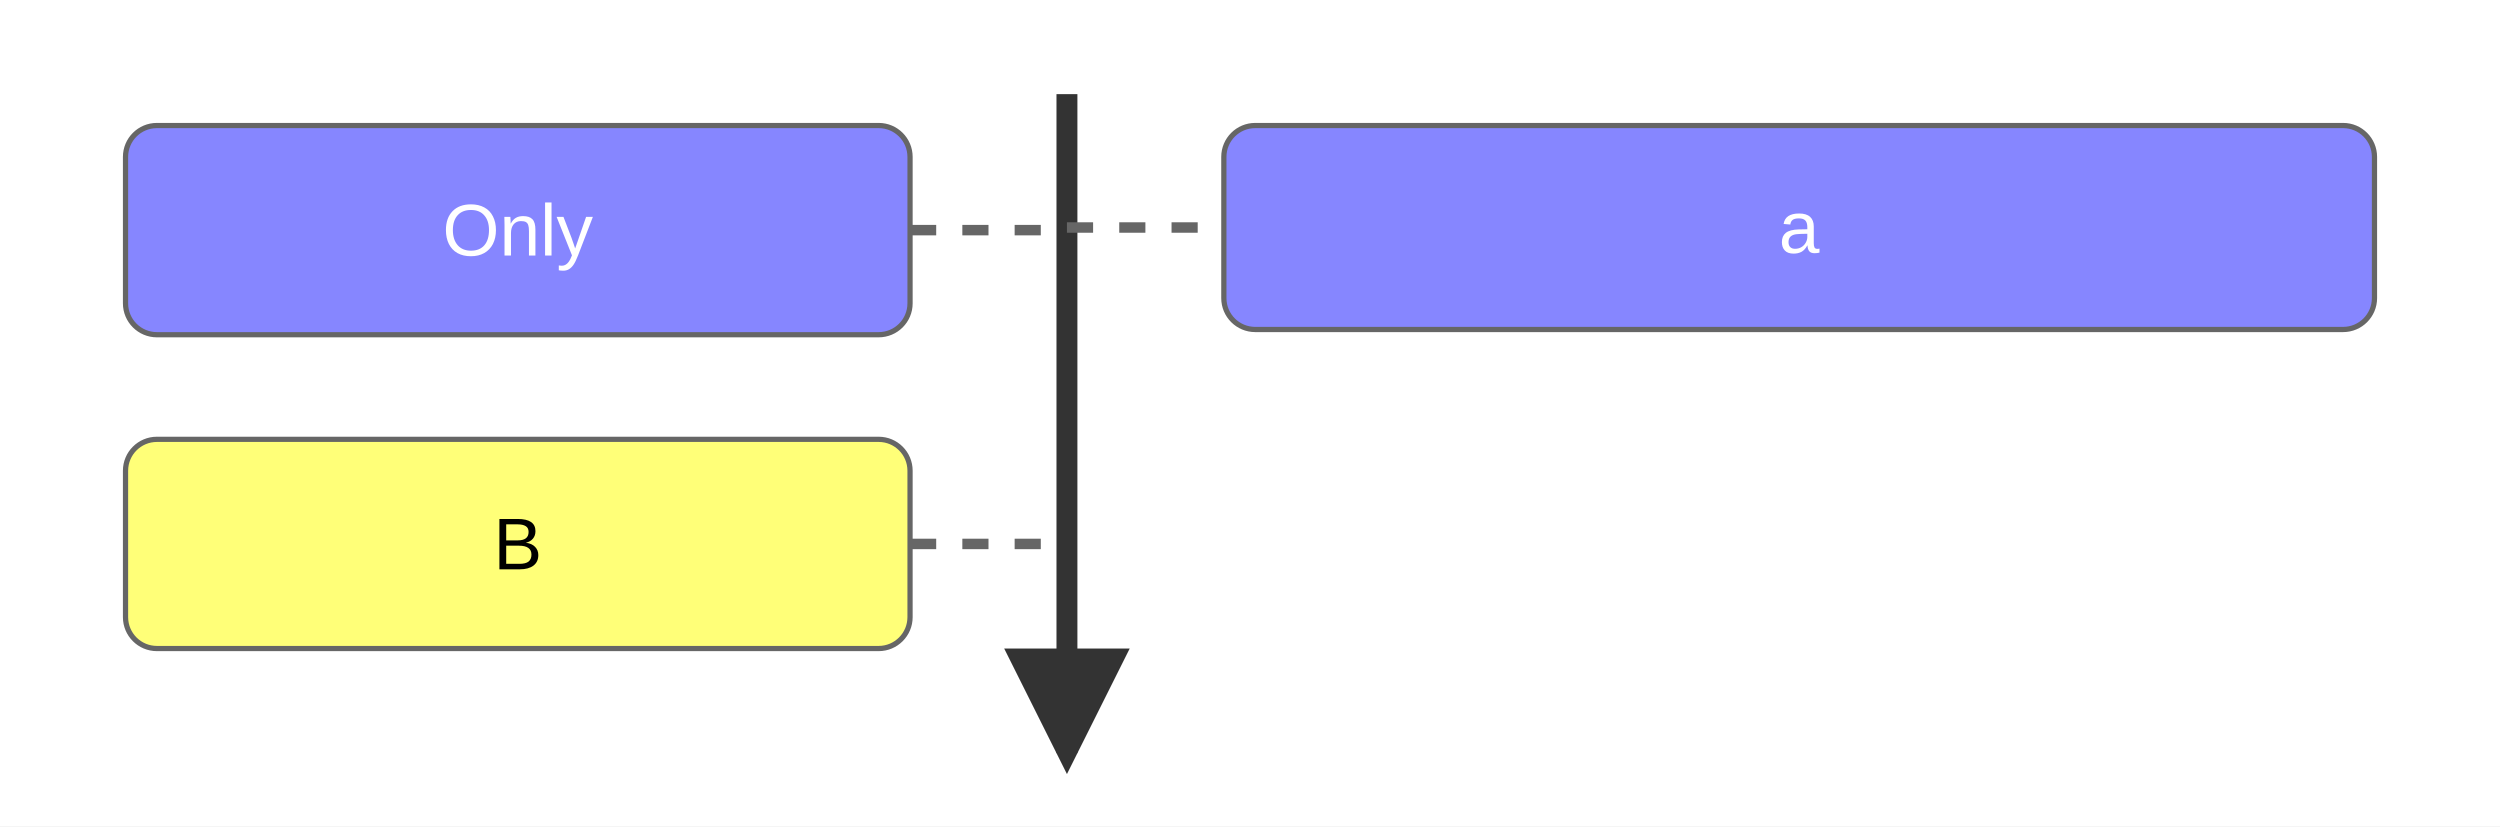
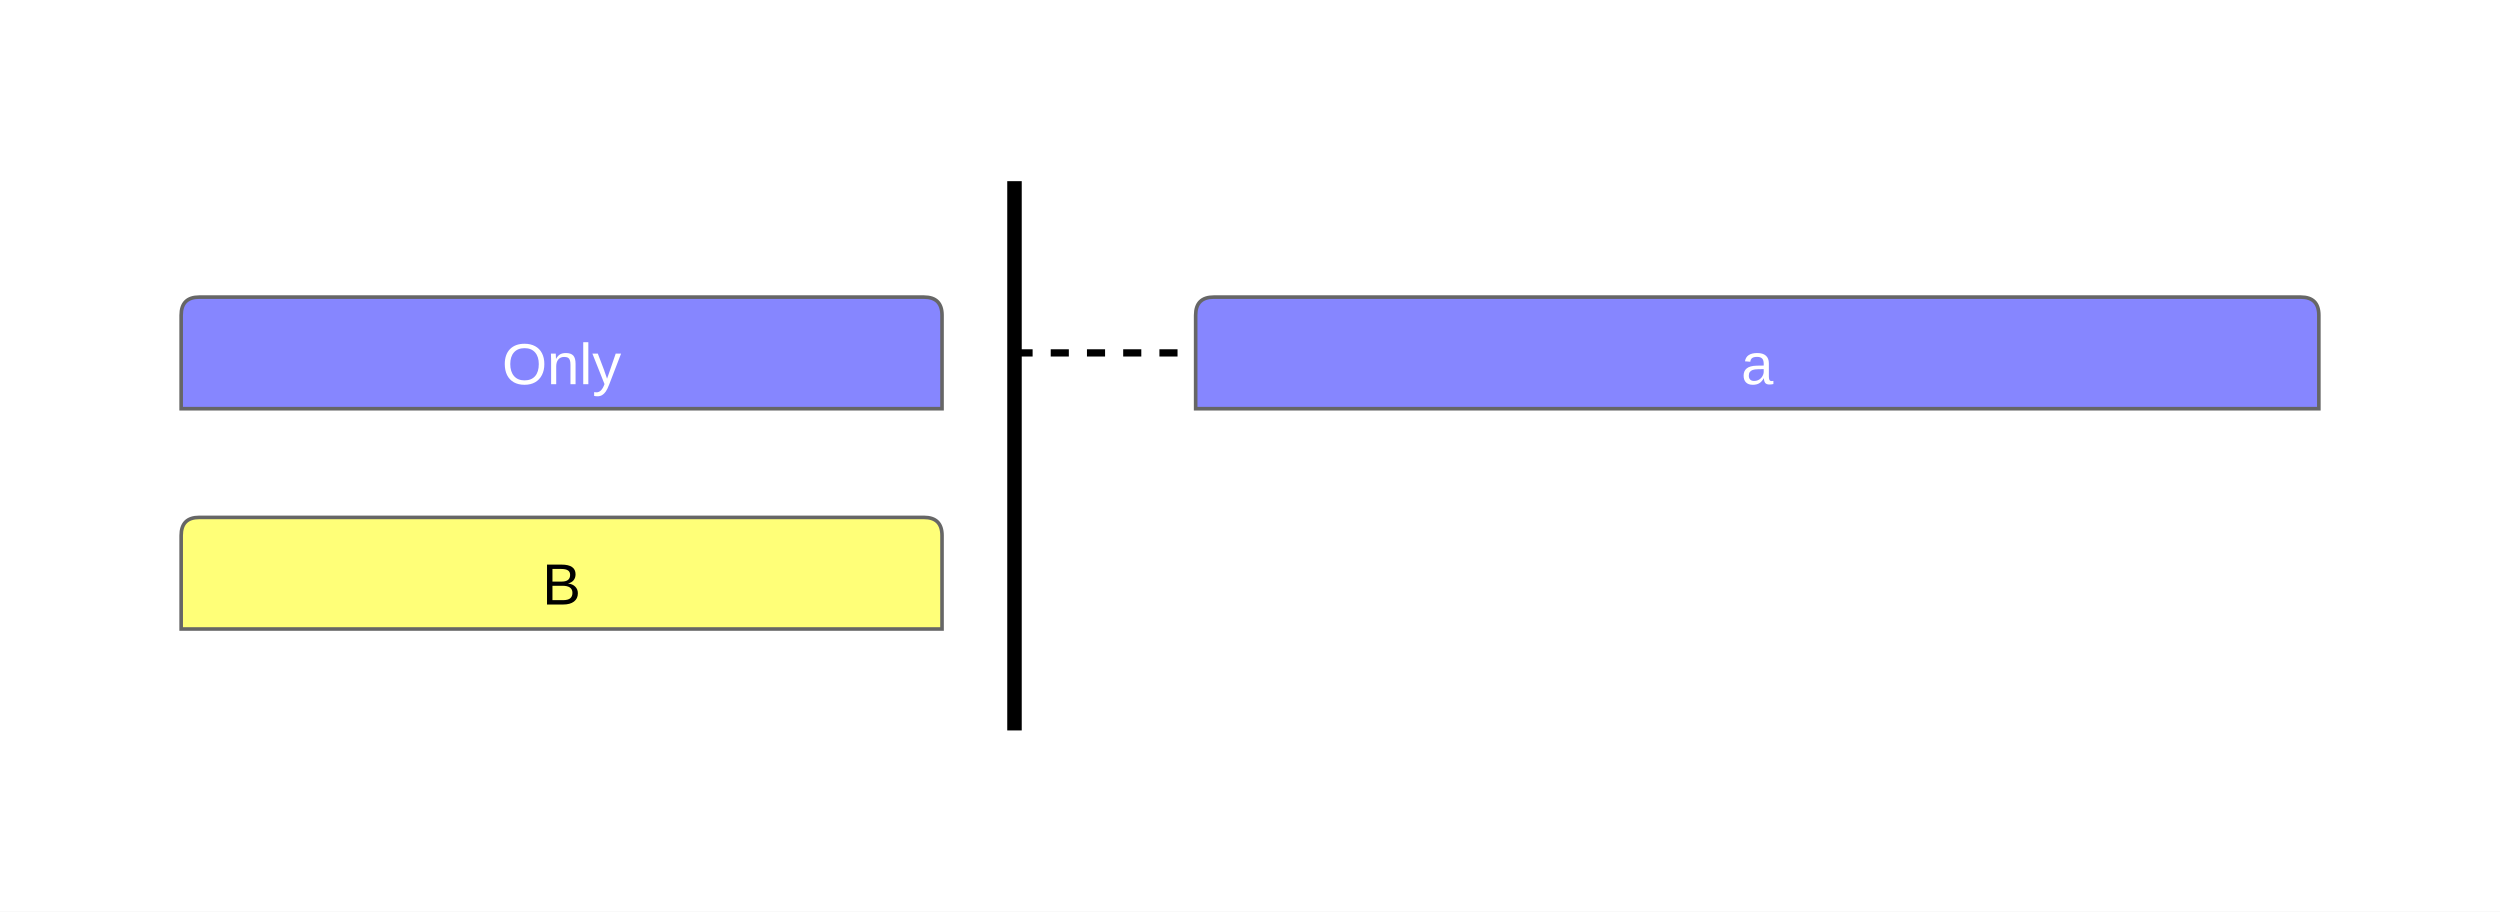
- <svg xmlns="http://www.w3.org/2000/svg" id="mermaid" class="timeline" width="478" height="158" viewBox="-4 -4 478 158" role="graphics-document document" aria-roledescription="timeline">
-   <style>#mermaid{font-family:"trebuchet ms",verdana,arial,sans-serif;font-size:16px;fill:#333;}#mermaid .box{stroke:#666;stroke-width:1px;}#mermaid .ev{fill:#fff;stroke:#999;stroke-width:1px;}#mermaid .ln{stroke:#666;stroke-width:2px;stroke-dasharray:5 5;}#mermaid .axis{stroke:#333;stroke-width:4px;}#mermaid .ttl{font-size:20px;font-weight:bold;}#mermaid .tx{font-size:14px;}</style>
-   <rect x="-4" y="-4" width="478" height="158" fill="white" />
-   <defs>
-     <marker id="tarrow" markerWidth="6" markerHeight="6" refX="5" refY="3" orient="auto">
-       <path d="M0,0L6,3L0,6Z" />
-     </marker>
-   </defs>
-   <line class="axis" marker-end="url(#tarrow)" x1="200" y1="14" x2="200" y2="140" />
-   <g fill="#fff">
-     <line class="ln" x1="170" y1="40" x2="200" y2="40" />
-     <rect class="box" x="20" y="20" width="150" height="40" rx="6" fill="#8686ff" />
-     <text class="tx" x="95" y="40" text-anchor="middle" dominant-baseline="central">Only</text>
-     <line class="ln" x1="200" y1="39.5" x2="230" y2="39.5" />
-     <rect class="box" x="230" y="20" width="220" height="39" rx="6" fill="#8686ff" />
-     <text class="tx" x="340" y="39.5" text-anchor="middle" dominant-baseline="central">a</text>
+ <svg xmlns="http://www.w3.org/2000/svg" id="mermaid" class="timeline" width="690" height="251.6" viewBox="150 -32 690 251.6" role="graphics-document document" aria-roledescription="timeline">
+   <style>#mermaid{font-family:"trebuchet ms",verdana,arial,sans-serif;font-size:16px;fill:#333;}#mermaid .box{stroke:#666;stroke-width:1px;}#mermaid .ev{fill:#fff;stroke:#999;stroke-width:1px;}#mermaid .ln{stroke:#666;stroke-width:2px;stroke-dasharray:5 5;}#mermaid .axis{stroke:#333;stroke-width:4px;}#mermaid .ttl{font-size:20px;font-weight:bold;}#mermaid .tx{font-size:14px;}#mermaid .tl4{font-size:4ex;font-weight:bold;}#mermaid .t16{font-size:16px;}#mermaid .nl{stroke:none;}#mermaid .dl{stroke:#000;stroke-width:2px;stroke-dasharray:5 5;}#mermaid .ax4{stroke:#000;stroke-width:4px;}</style>
+   <rect x="150" y="-32" width="690" height="251.6" fill="white" />
+   <line class="ax4" x1="430" y1="18" x2="430" y2="169.6" />
+   <g transform="translate(200,50)">
+     <path class="box" fill="#8686ff" d="M0 25.8 v-20.8 q0,-5,5,-5 h200 q5,0,5,5 v25.8 H0 Z" />
+     <g fill="#fff">
+       <text class="t16" x="105" y="18.5" text-anchor="middle" dominant-baseline="central">Only</text>
+     </g>
  </g>
-   <g fill="#000">
-     <line class="ln" x1="170" y1="100" x2="200" y2="100" />
-     <rect class="box" x="20" y="80" width="150" height="40" rx="6" fill="#ffff78" />
-     <text class="tx" x="95" y="100" text-anchor="middle" dominant-baseline="central">B</text>
+   <line class="dl" x1="430" y1="65.4" x2="480" y2="65.4" />
+   <g transform="translate(480,50)">
+     <path class="box" fill="#8686ff" d="M0 25.8 v-20.8 q0,-5,5,-5 h300 q5,0,5,5 v25.8 H0 Z" />
+     <g fill="#fff">
+       <text class="t16" x="155" y="18.5" text-anchor="middle" dominant-baseline="central">a</text>
+     </g>
+   </g>
+   <g transform="translate(200,110.8)">
+     <path class="box" fill="#ffff78" d="M0 25.8 v-20.8 q0,-5,5,-5 h200 q5,0,5,5 v25.8 H0 Z" />
+     <g fill="#000">
+       <text class="t16" x="105" y="18.5" text-anchor="middle" dominant-baseline="central">B</text>
+     </g>
  </g>
</svg>
